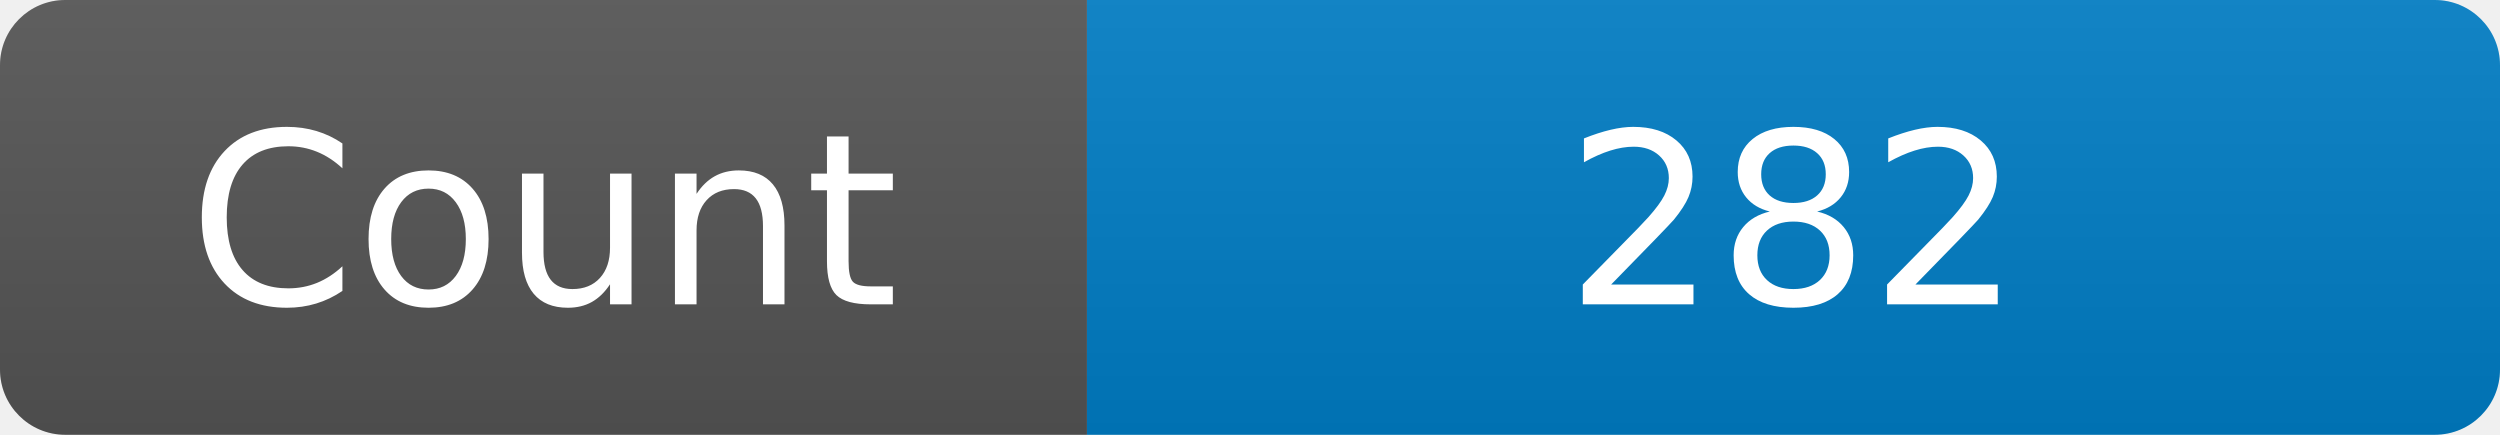
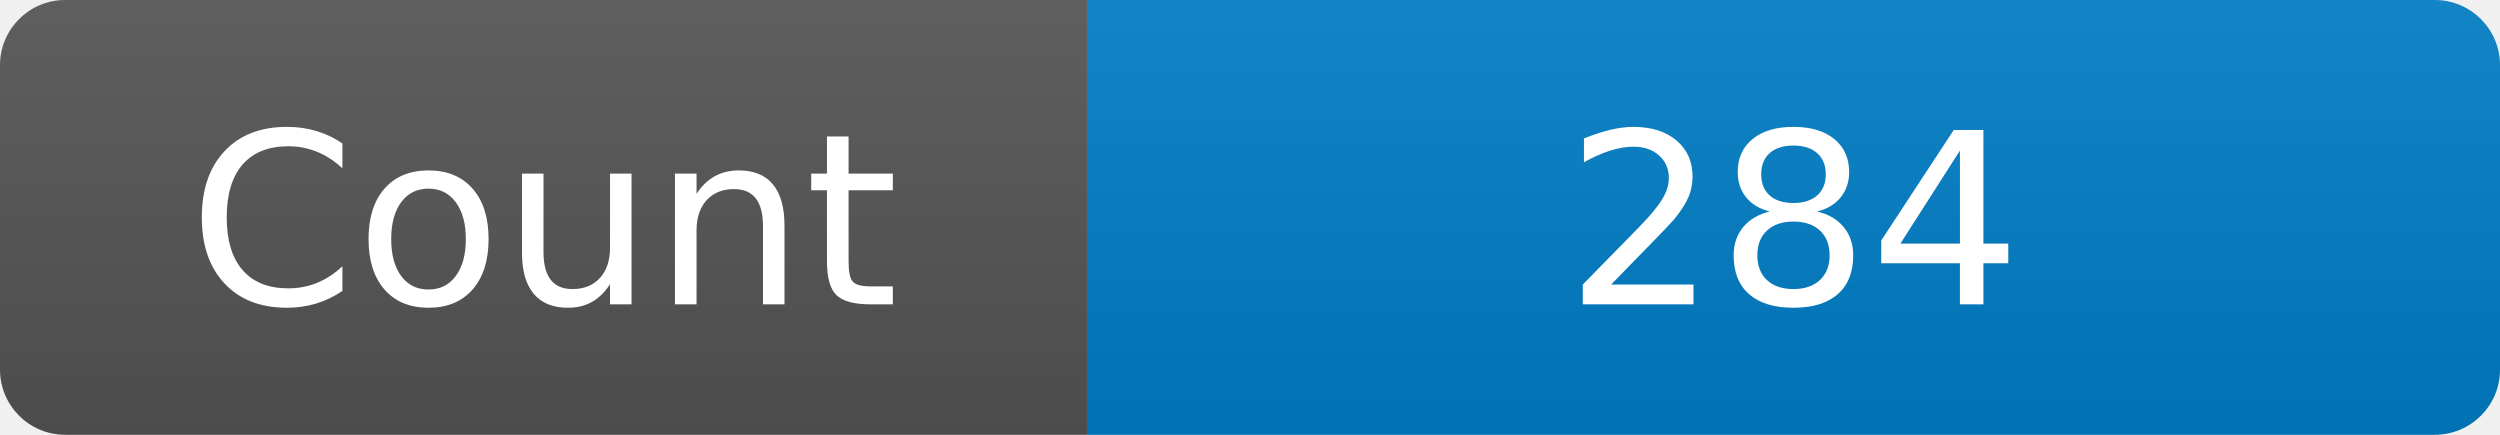
<svg xmlns="http://www.w3.org/2000/svg" width="115" height="20" role="img" aria-label="Maintained?: yes">
  <linearGradient id="s" x2="0" y2="100%">
    <stop offset="0" stop-color="#bbb" stop-opacity=".1" />
    <stop offset="1" stop-opacity=".1" />
  </linearGradient>
  <clipPath id="r">
    <rect width="115" height="20" rx="3" fill="#fff" />
  </clipPath>
  <g clip-path="url(#r)">
    <rect width="50" height="20" fill="#555" />
    <rect x="50" width="160" height="20" fill="#007ec6" />
    <rect width="115" height="20" fill="url(#s)" />
  </g>
  <g fill="#fff" text-anchor="middle" font-family="Verdana,Geneva,DejaVu Sans,sans-serif" font-size="110">
    <text x="250" y="140" transform="scale(.1)" fill="#fff">Count</text>
-     <text x="825" y="140" transform="scale(.1)" fill="#fff">282</text>
+     <text x="825" y="140" transform="scale(.1)" fill="#fff">284</text>
  </g>
</svg>
